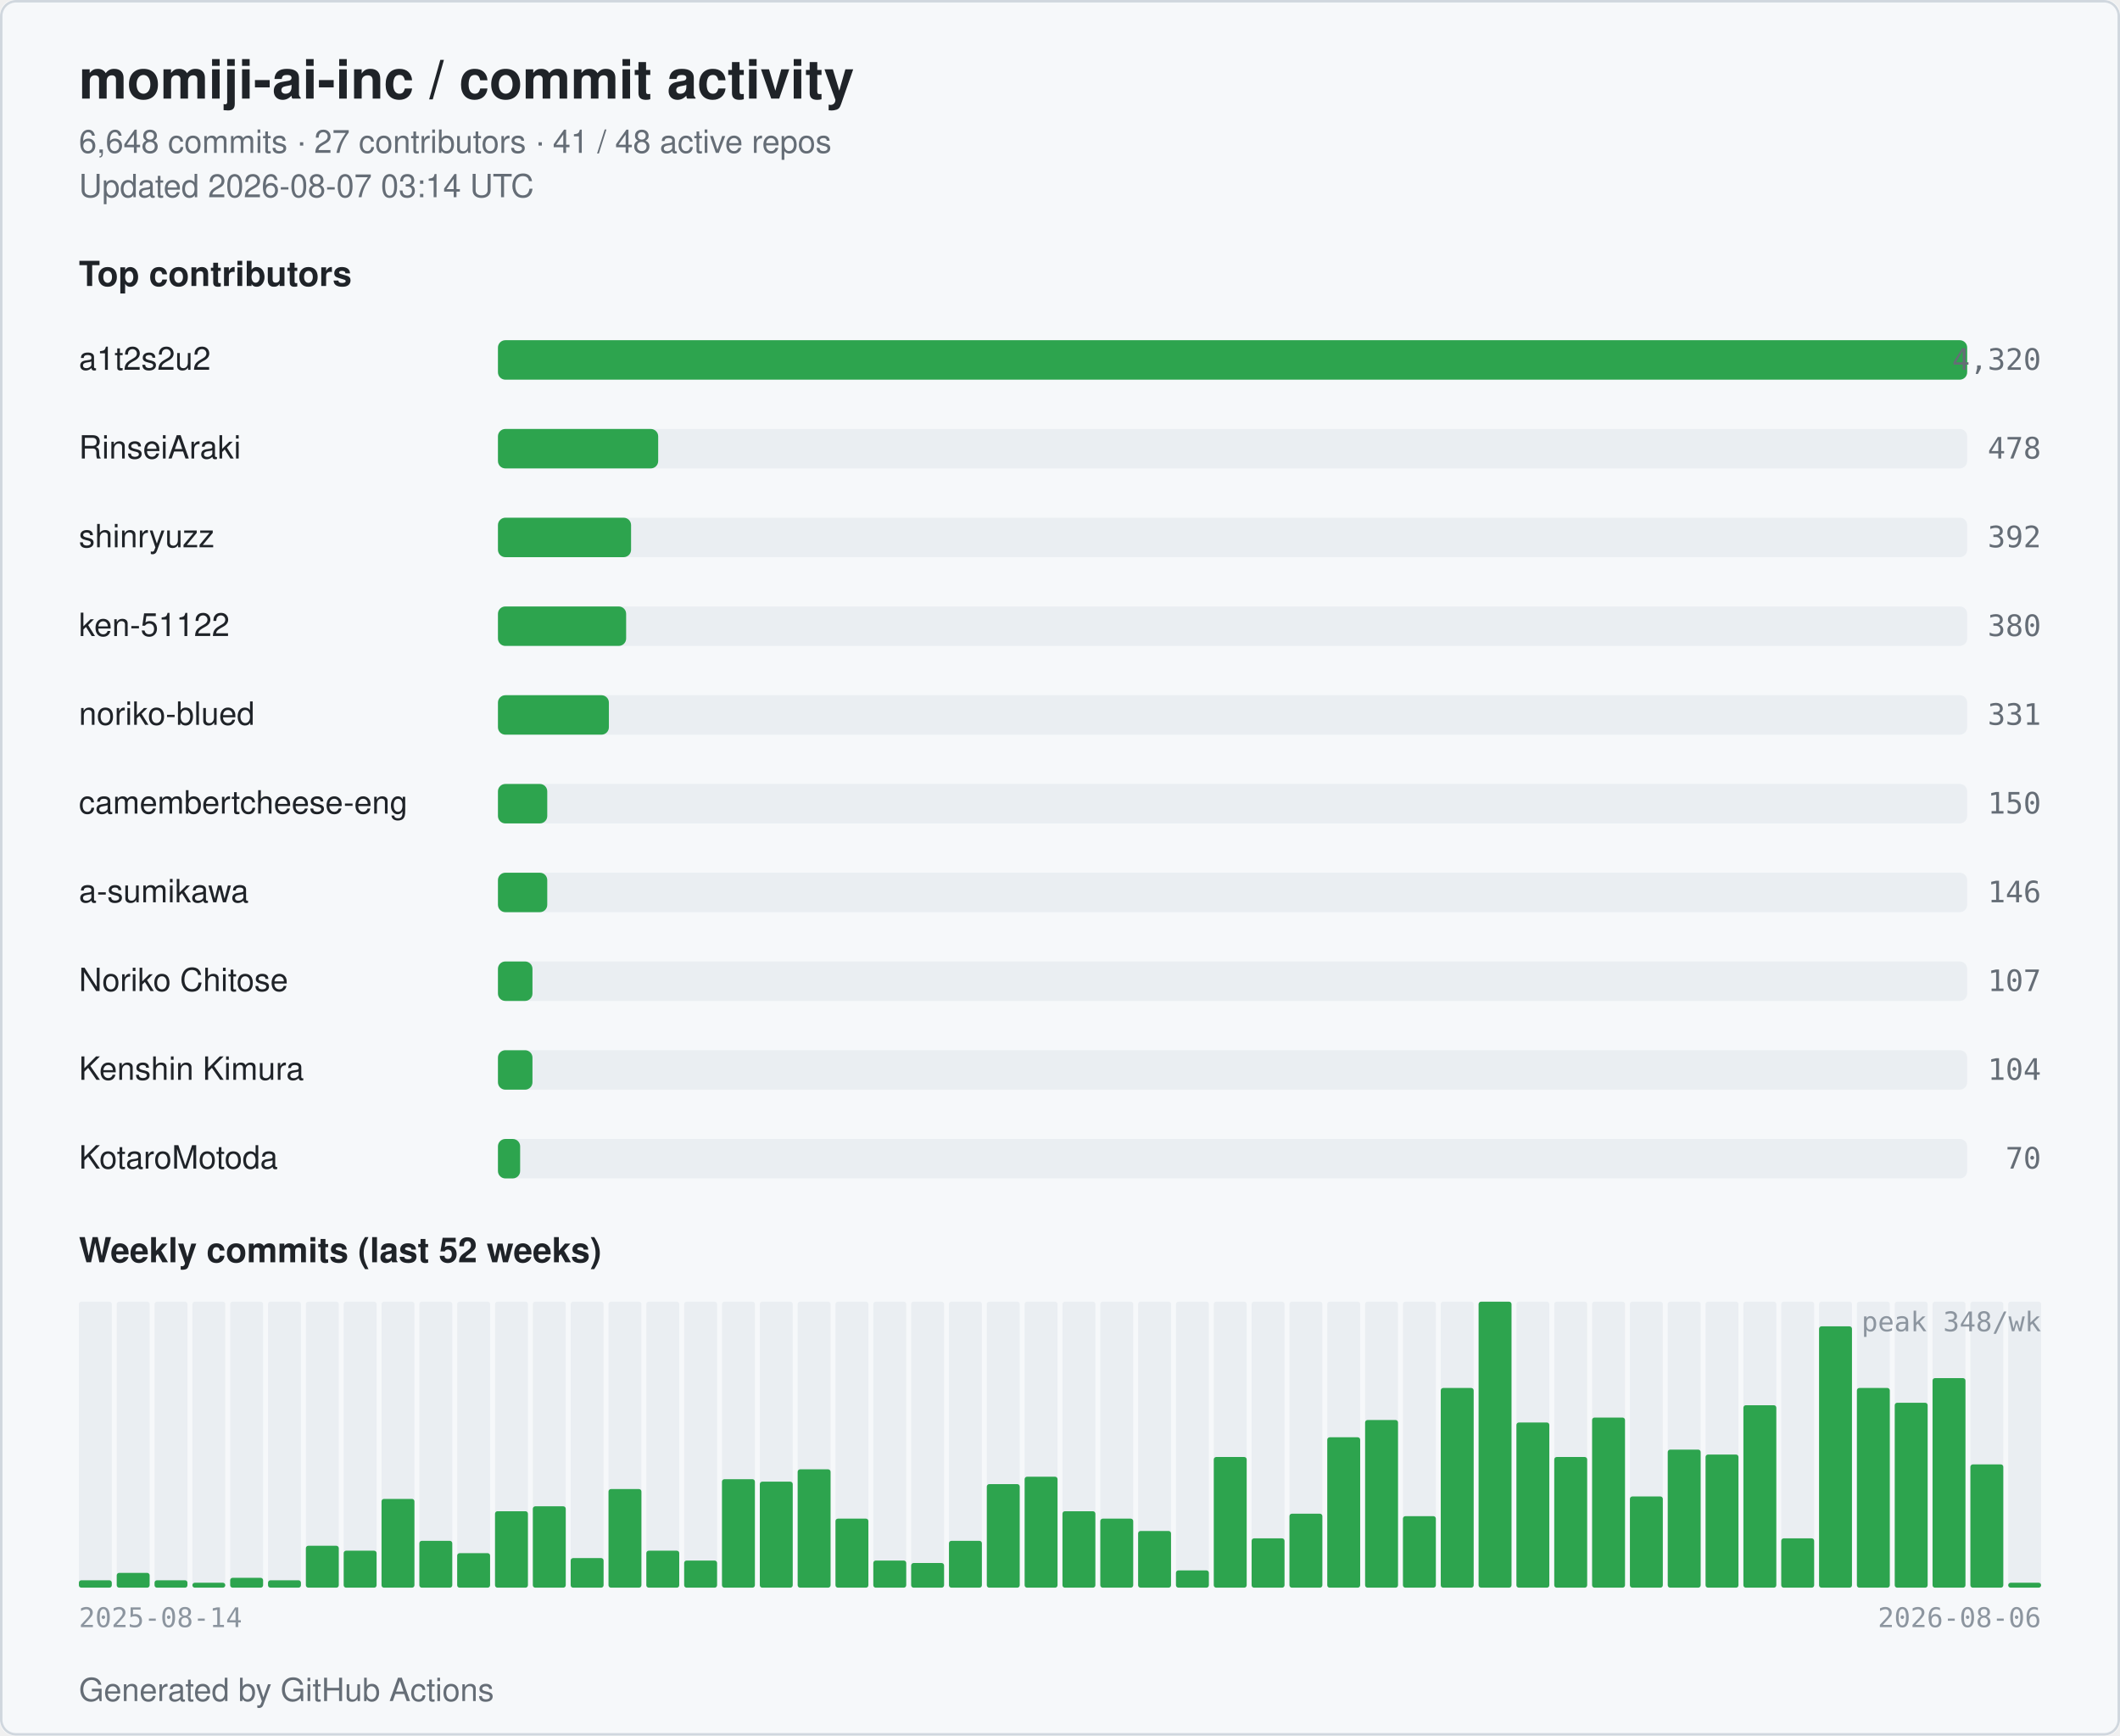
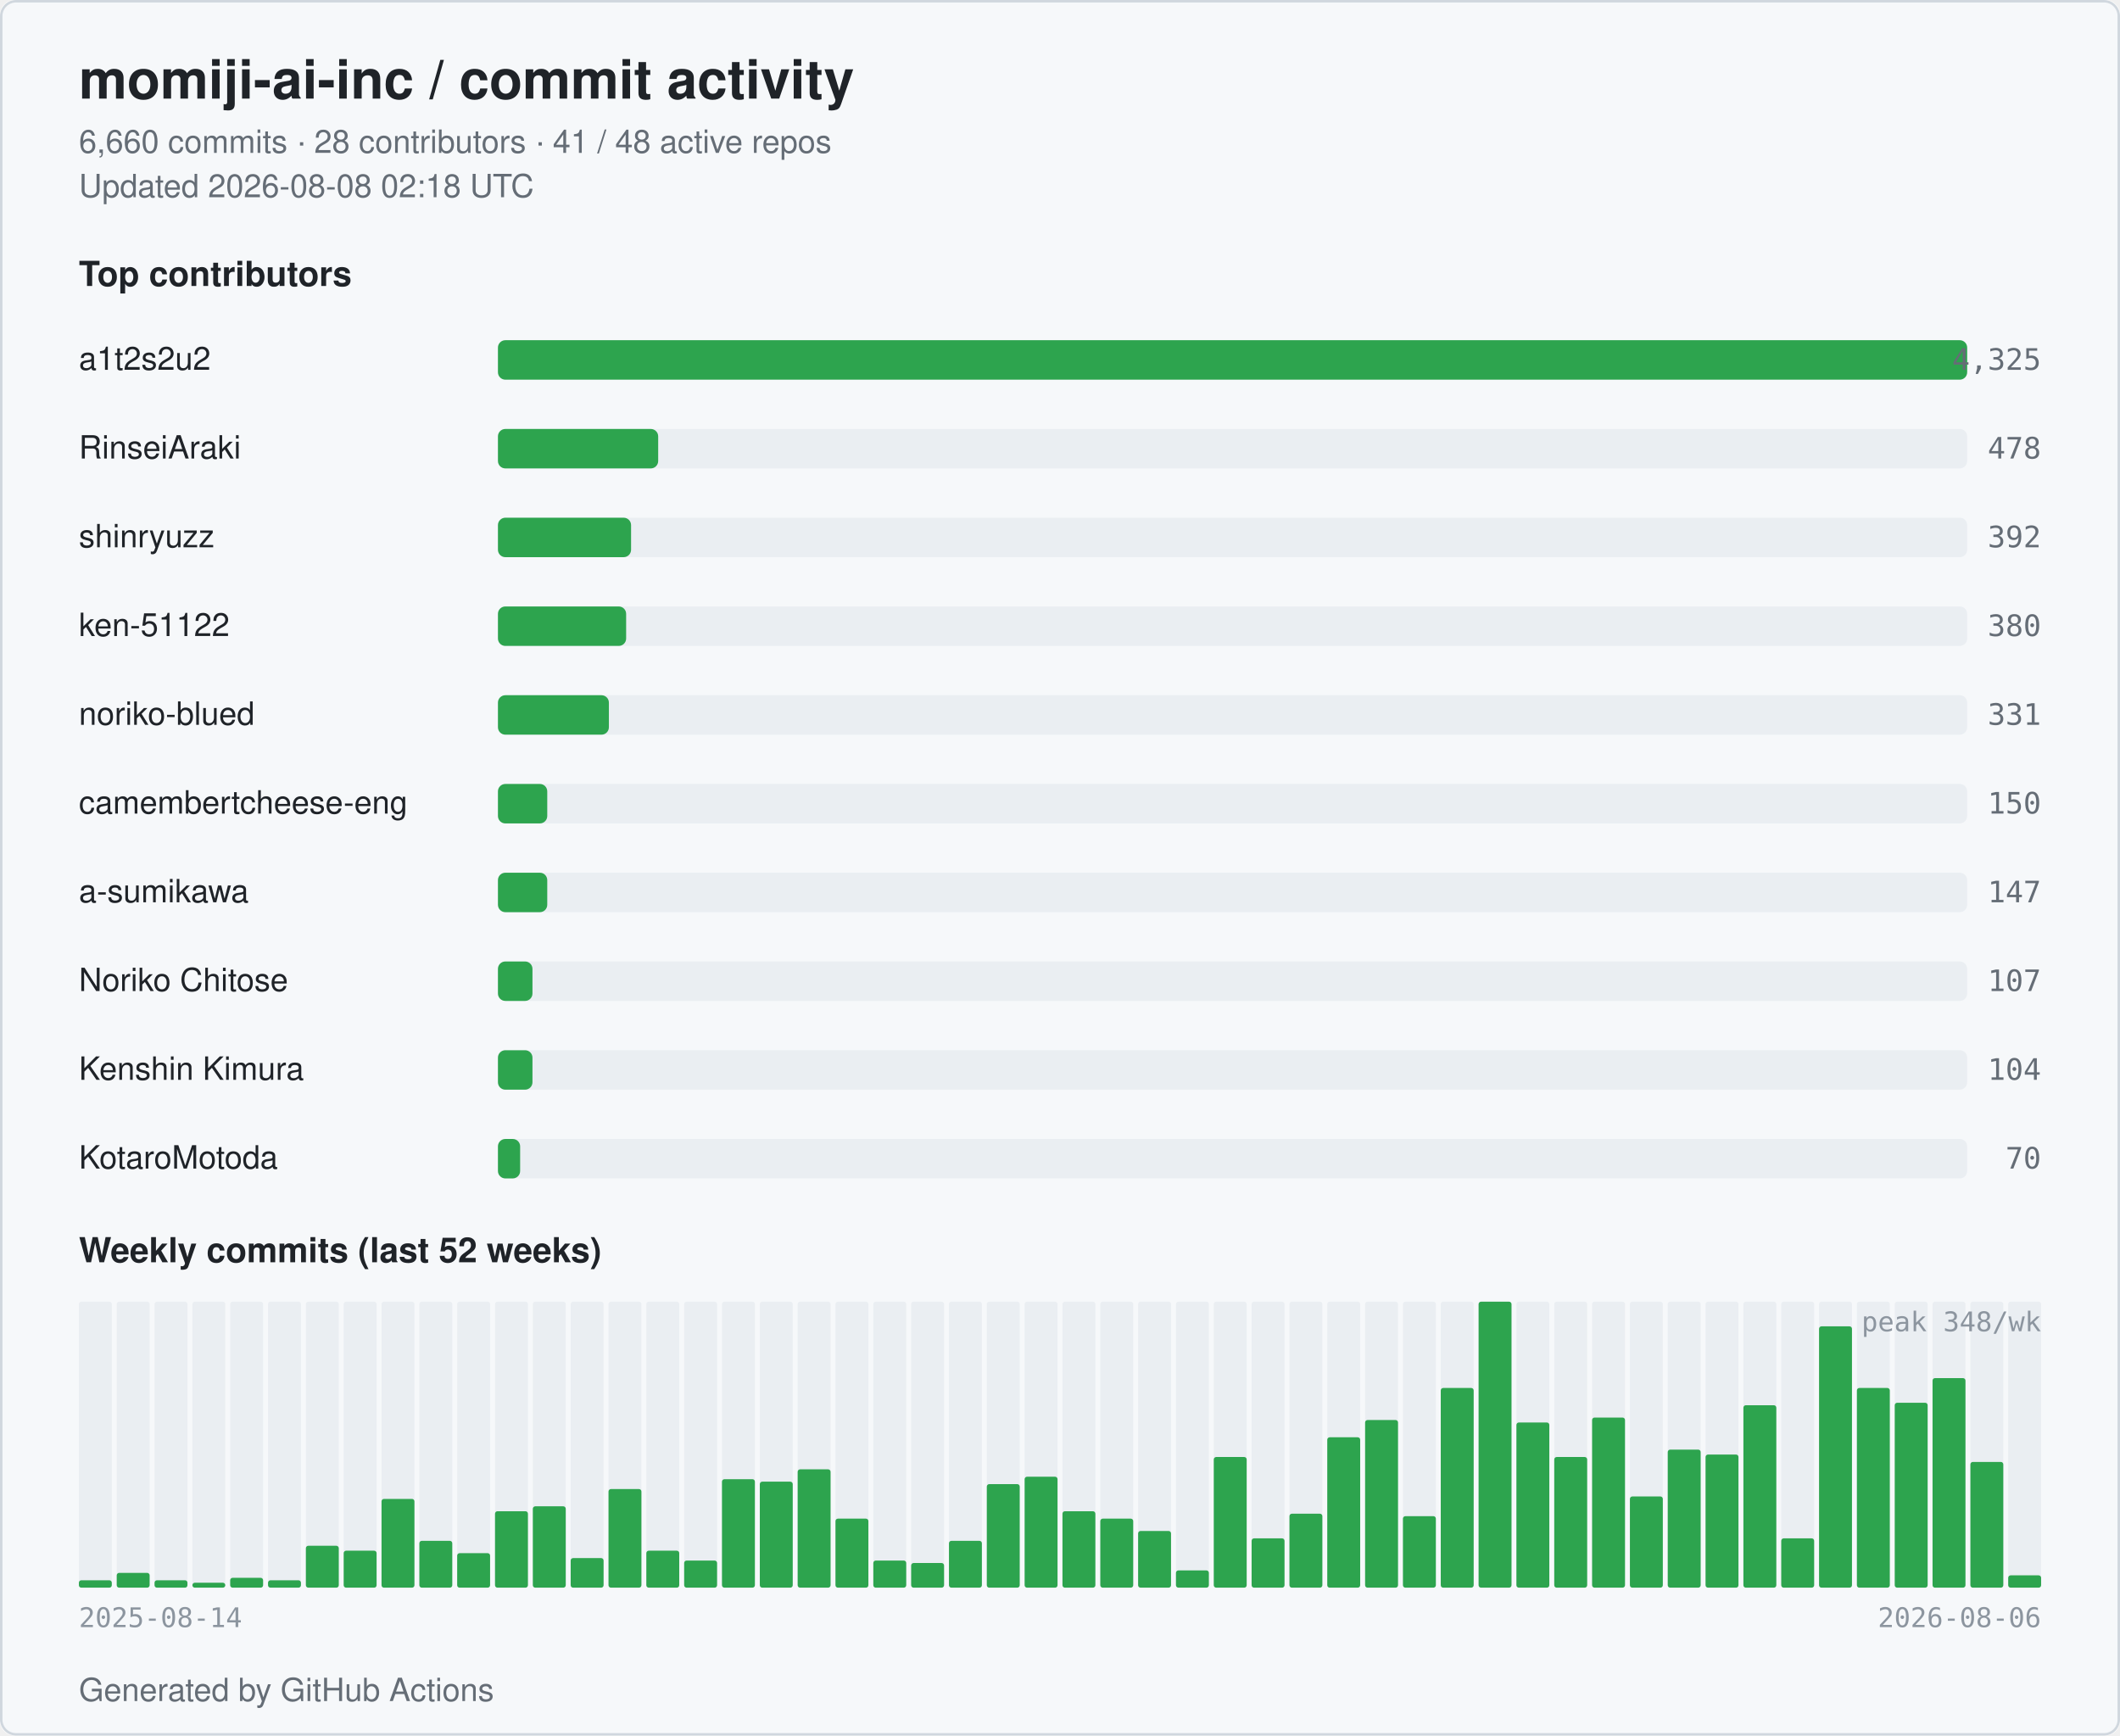
<svg xmlns="http://www.w3.org/2000/svg" width="860" height="704" viewBox="0 0 860 704" role="img" aria-label="momiji-ai-inc commit activity">
  <style>
  .bg { fill: #ffffff; }
  .card { fill: #f6f8fa; stroke: #d0d7de; }
  .title { fill: #1f2328; font: 600 22px -apple-system, BlinkMacSystemFont, "Segoe UI", Helvetica, Arial, sans-serif; }
  .subtitle { fill: #656d76; font: 400 13px -apple-system, BlinkMacSystemFont, "Segoe UI", Helvetica, Arial, sans-serif; }
  .section { fill: #1f2328; font: 600 14px -apple-system, BlinkMacSystemFont, "Segoe UI", Helvetica, Arial, sans-serif; }
  .name { fill: #1f2328; font: 500 13px -apple-system, BlinkMacSystemFont, "Segoe UI", Helvetica, Arial, sans-serif; }
  .count { fill: #656d76; font: 500 12px ui-monospace, SFMono-Regular, Menlo, monospace; }
  .axis { fill: #8c959f; font: 400 11px ui-monospace, SFMono-Regular, Menlo, monospace; }
  .bar { fill: #2da44e; }
  .bar-bg { fill: #eaeef2; }
  .week { fill: #2da44e; }
  .week-empty { fill: #eaeef2; }
  @media (prefers-color-scheme: dark) {
    .bg { fill: #0d1117; }
    .card { fill: #151b23; stroke: #30363d; }
    .title { fill: #e6edf3; }
    .subtitle { fill: #9198a1; }
    .section { fill: #e6edf3; }
    .name { fill: #e6edf3; }
    .count { fill: #9198a1; }
    .axis { fill: #6e7681; }
    .bar { fill: #3fb950; }
    .bar-bg { fill: #21262d; }
    .week { fill: #3fb950; }
    .week-empty { fill: #21262d; }
  }
</style>
  <rect class="bg" x="0" y="0" width="860" height="704" rx="6" />
  <rect class="card" x="0.5" y="0.5" width="859" height="703" rx="6" fill="none" />
  <text class="title" x="32" y="40">momiji-ai-inc / commit activity</text>
-   <text class="subtitle" x="32" y="62">6,648 commits · 27 contributors · 41 / 48 active repos</text>
-   <text class="subtitle" x="32" y="80">Updated 2026-08-07 03:14 UTC</text>
+   <text class="subtitle" x="32" y="62">6,660 commits · 28 contributors · 41 / 48 active repos</text>
+   <text class="subtitle" x="32" y="80">Updated 2026-08-08 02:18 UTC</text>
  <text class="section" x="32" y="116">Top contributors</text>
  <text class="name" x="32" y="150">a1t2s2u2</text>
  <rect class="bar-bg" x="202" y="138" width="596" height="16" rx="3" />
  <rect class="bar" x="202" y="138" width="596" height="16" rx="3" />
-   <text class="count" x="828" y="150" text-anchor="end">4,320</text>
+   <text class="count" x="828" y="150" text-anchor="end">4,325</text>
  <text class="name" x="32" y="186">RinseiAraki</text>
  <rect class="bar-bg" x="202" y="174" width="596" height="16" rx="3" />
  <rect class="bar" x="202" y="174" width="65" height="16" rx="3" />
  <text class="count" x="828" y="186" text-anchor="end">478</text>
  <text class="name" x="32" y="222">shinryuzz</text>
  <rect class="bar-bg" x="202" y="210" width="596" height="16" rx="3" />
  <rect class="bar" x="202" y="210" width="54" height="16" rx="3" />
  <text class="count" x="828" y="222" text-anchor="end">392</text>
  <text class="name" x="32" y="258">ken-51122</text>
  <rect class="bar-bg" x="202" y="246" width="596" height="16" rx="3" />
  <rect class="bar" x="202" y="246" width="52" height="16" rx="3" />
  <text class="count" x="828" y="258" text-anchor="end">380</text>
  <text class="name" x="32" y="294">noriko-blued</text>
  <rect class="bar-bg" x="202" y="282" width="596" height="16" rx="3" />
  <rect class="bar" x="202" y="282" width="45" height="16" rx="3" />
  <text class="count" x="828" y="294" text-anchor="end">331</text>
  <text class="name" x="32" y="330" textLength="160" lengthAdjust="spacingAndGlyphs">camembertcheese-eng</text>
  <rect class="bar-bg" x="202" y="318" width="596" height="16" rx="3" />
  <rect class="bar" x="202" y="318" width="20" height="16" rx="3" />
  <text class="count" x="828" y="330" text-anchor="end">150</text>
  <text class="name" x="32" y="366">a-sumikawa</text>
  <rect class="bar-bg" x="202" y="354" width="596" height="16" rx="3" />
  <rect class="bar" x="202" y="354" width="20" height="16" rx="3" />
-   <text class="count" x="828" y="366" text-anchor="end">146</text>
+   <text class="count" x="828" y="366" text-anchor="end">147</text>
  <text class="name" x="32" y="402">Noriko Chitose</text>
  <rect class="bar-bg" x="202" y="390" width="596" height="16" rx="3" />
  <rect class="bar" x="202" y="390" width="14" height="16" rx="3" />
  <text class="count" x="828" y="402" text-anchor="end">107</text>
  <text class="name" x="32" y="438">Kenshin Kimura</text>
  <rect class="bar-bg" x="202" y="426" width="596" height="16" rx="3" />
  <rect class="bar" x="202" y="426" width="14" height="16" rx="3" />
  <text class="count" x="828" y="438" text-anchor="end">104</text>
  <text class="name" x="32" y="474">KotaroMotoda</text>
  <rect class="bar-bg" x="202" y="462" width="596" height="16" rx="3" />
  <rect class="bar" x="202" y="462" width="9" height="16" rx="3" />
  <text class="count" x="828" y="474" text-anchor="end">70</text>
  <text class="section" x="32" y="512">Weekly commits (last 52 weeks)</text>
  <rect class="week-empty" x="32.00" y="528" width="13.35" height="116" rx="1" />
  <rect class="week" x="32.00" y="641" width="13.35" height="3" rx="1" />
  <rect class="week-empty" x="47.35" y="528" width="13.35" height="116" rx="1" />
  <rect class="week" x="47.35" y="638" width="13.35" height="6" rx="1" />
  <rect class="week-empty" x="62.69" y="528" width="13.35" height="116" rx="1" />
  <rect class="week" x="62.69" y="641" width="13.35" height="3" rx="1" />
  <rect class="week-empty" x="78.04" y="528" width="13.35" height="116" rx="1" />
  <rect class="week" x="78.04" y="642" width="13.35" height="2" rx="1" />
  <rect class="week-empty" x="93.38" y="528" width="13.35" height="116" rx="1" />
  <rect class="week" x="93.38" y="640" width="13.35" height="4" rx="1" />
  <rect class="week-empty" x="108.73" y="528" width="13.35" height="116" rx="1" />
  <rect class="week" x="108.73" y="641" width="13.35" height="3" rx="1" />
  <rect class="week-empty" x="124.08" y="528" width="13.35" height="116" rx="1" />
  <rect class="week" x="124.08" y="627" width="13.35" height="17" rx="1" />
  <rect class="week-empty" x="139.42" y="528" width="13.35" height="116" rx="1" />
  <rect class="week" x="139.42" y="629" width="13.35" height="15" rx="1" />
  <rect class="week-empty" x="154.77" y="528" width="13.35" height="116" rx="1" />
  <rect class="week" x="154.77" y="608" width="13.35" height="36" rx="1" />
  <rect class="week-empty" x="170.12" y="528" width="13.35" height="116" rx="1" />
  <rect class="week" x="170.12" y="625" width="13.35" height="19" rx="1" />
  <rect class="week-empty" x="185.46" y="528" width="13.35" height="116" rx="1" />
  <rect class="week" x="185.46" y="630" width="13.35" height="14" rx="1" />
  <rect class="week-empty" x="200.81" y="528" width="13.35" height="116" rx="1" />
  <rect class="week" x="200.81" y="613" width="13.35" height="31" rx="1" />
  <rect class="week-empty" x="216.15" y="528" width="13.35" height="116" rx="1" />
  <rect class="week" x="216.15" y="611" width="13.35" height="33" rx="1" />
  <rect class="week-empty" x="231.50" y="528" width="13.35" height="116" rx="1" />
  <rect class="week" x="231.50" y="632" width="13.35" height="12" rx="1" />
  <rect class="week-empty" x="246.85" y="528" width="13.35" height="116" rx="1" />
  <rect class="week" x="246.85" y="604" width="13.35" height="40" rx="1" />
  <rect class="week-empty" x="262.19" y="528" width="13.35" height="116" rx="1" />
  <rect class="week" x="262.19" y="629" width="13.35" height="15" rx="1" />
  <rect class="week-empty" x="277.54" y="528" width="13.35" height="116" rx="1" />
  <rect class="week" x="277.54" y="633" width="13.35" height="11" rx="1" />
  <rect class="week-empty" x="292.88" y="528" width="13.35" height="116" rx="1" />
  <rect class="week" x="292.88" y="600" width="13.35" height="44" rx="1" />
  <rect class="week-empty" x="308.23" y="528" width="13.35" height="116" rx="1" />
  <rect class="week" x="308.23" y="601" width="13.35" height="43" rx="1" />
  <rect class="week-empty" x="323.58" y="528" width="13.35" height="116" rx="1" />
  <rect class="week" x="323.58" y="596" width="13.35" height="48" rx="1" />
  <rect class="week-empty" x="338.92" y="528" width="13.35" height="116" rx="1" />
  <rect class="week" x="338.92" y="616" width="13.35" height="28" rx="1" />
  <rect class="week-empty" x="354.27" y="528" width="13.35" height="116" rx="1" />
  <rect class="week" x="354.27" y="633" width="13.35" height="11" rx="1" />
  <rect class="week-empty" x="369.62" y="528" width="13.35" height="116" rx="1" />
  <rect class="week" x="369.62" y="634" width="13.35" height="10" rx="1" />
  <rect class="week-empty" x="384.96" y="528" width="13.35" height="116" rx="1" />
  <rect class="week" x="384.96" y="625" width="13.35" height="19" rx="1" />
  <rect class="week-empty" x="400.31" y="528" width="13.35" height="116" rx="1" />
  <rect class="week" x="400.31" y="602" width="13.35" height="42" rx="1" />
  <rect class="week-empty" x="415.65" y="528" width="13.35" height="116" rx="1" />
  <rect class="week" x="415.65" y="599" width="13.35" height="45" rx="1" />
  <rect class="week-empty" x="431.00" y="528" width="13.35" height="116" rx="1" />
  <rect class="week" x="431.00" y="613" width="13.35" height="31" rx="1" />
  <rect class="week-empty" x="446.35" y="528" width="13.35" height="116" rx="1" />
  <rect class="week" x="446.35" y="616" width="13.35" height="28" rx="1" />
  <rect class="week-empty" x="461.69" y="528" width="13.35" height="116" rx="1" />
  <rect class="week" x="461.69" y="621" width="13.35" height="23" rx="1" />
  <rect class="week-empty" x="477.04" y="528" width="13.35" height="116" rx="1" />
  <rect class="week" x="477.04" y="637" width="13.35" height="7" rx="1" />
  <rect class="week-empty" x="492.38" y="528" width="13.35" height="116" rx="1" />
  <rect class="week" x="492.38" y="591" width="13.35" height="53" rx="1" />
  <rect class="week-empty" x="507.73" y="528" width="13.35" height="116" rx="1" />
  <rect class="week" x="507.73" y="624" width="13.35" height="20" rx="1" />
  <rect class="week-empty" x="523.08" y="528" width="13.35" height="116" rx="1" />
  <rect class="week" x="523.08" y="614" width="13.35" height="30" rx="1" />
  <rect class="week-empty" x="538.42" y="528" width="13.35" height="116" rx="1" />
  <rect class="week" x="538.42" y="583" width="13.35" height="61" rx="1" />
  <rect class="week-empty" x="553.77" y="528" width="13.35" height="116" rx="1" />
  <rect class="week" x="553.77" y="576" width="13.35" height="68" rx="1" />
  <rect class="week-empty" x="569.12" y="528" width="13.35" height="116" rx="1" />
  <rect class="week" x="569.12" y="615" width="13.35" height="29" rx="1" />
  <rect class="week-empty" x="584.46" y="528" width="13.35" height="116" rx="1" />
  <rect class="week" x="584.46" y="563" width="13.35" height="81" rx="1" />
  <rect class="week-empty" x="599.81" y="528" width="13.35" height="116" rx="1" />
  <rect class="week" x="599.81" y="528" width="13.35" height="116" rx="1" />
  <rect class="week-empty" x="615.15" y="528" width="13.35" height="116" rx="1" />
  <rect class="week" x="615.15" y="577" width="13.35" height="67" rx="1" />
  <rect class="week-empty" x="630.50" y="528" width="13.35" height="116" rx="1" />
  <rect class="week" x="630.50" y="591" width="13.35" height="53" rx="1" />
  <rect class="week-empty" x="645.85" y="528" width="13.35" height="116" rx="1" />
  <rect class="week" x="645.85" y="575" width="13.35" height="69" rx="1" />
  <rect class="week-empty" x="661.19" y="528" width="13.35" height="116" rx="1" />
  <rect class="week" x="661.19" y="607" width="13.35" height="37" rx="1" />
  <rect class="week-empty" x="676.54" y="528" width="13.35" height="116" rx="1" />
  <rect class="week" x="676.54" y="588" width="13.35" height="56" rx="1" />
  <rect class="week-empty" x="691.88" y="528" width="13.35" height="116" rx="1" />
  <rect class="week" x="691.88" y="590" width="13.35" height="54" rx="1" />
  <rect class="week-empty" x="707.23" y="528" width="13.35" height="116" rx="1" />
  <rect class="week" x="707.23" y="570" width="13.35" height="74" rx="1" />
  <rect class="week-empty" x="722.58" y="528" width="13.35" height="116" rx="1" />
  <rect class="week" x="722.58" y="624" width="13.35" height="20" rx="1" />
  <rect class="week-empty" x="737.92" y="528" width="13.35" height="116" rx="1" />
  <rect class="week" x="737.92" y="538" width="13.35" height="106" rx="1" />
  <rect class="week-empty" x="753.27" y="528" width="13.35" height="116" rx="1" />
  <rect class="week" x="753.27" y="563" width="13.35" height="81" rx="1" />
  <rect class="week-empty" x="768.62" y="528" width="13.35" height="116" rx="1" />
  <rect class="week" x="768.62" y="569" width="13.35" height="75" rx="1" />
  <rect class="week-empty" x="783.96" y="528" width="13.35" height="116" rx="1" />
  <rect class="week" x="783.96" y="559" width="13.35" height="85" rx="1" />
  <rect class="week-empty" x="799.31" y="528" width="13.35" height="116" rx="1" />
-   <rect class="week" x="799.31" y="594" width="13.35" height="50" rx="1" />
+   <rect class="week" x="799.31" y="593" width="13.35" height="51" rx="1" />
  <rect class="week-empty" x="814.65" y="528" width="13.35" height="116" rx="1" />
-   <rect class="week" x="814.65" y="642" width="13.35" height="2" rx="1" />
+   <rect class="week" x="814.65" y="639" width="13.35" height="5" rx="1" />
  <text class="axis" x="32" y="660">2025-08-14</text>
  <text class="axis" x="828" y="660" text-anchor="end">2026-08-06</text>
  <text class="axis" x="828" y="540" text-anchor="end">peak 348/wk</text>
  <text class="subtitle" x="32" y="690">Generated by GitHub Actions</text>
</svg>
